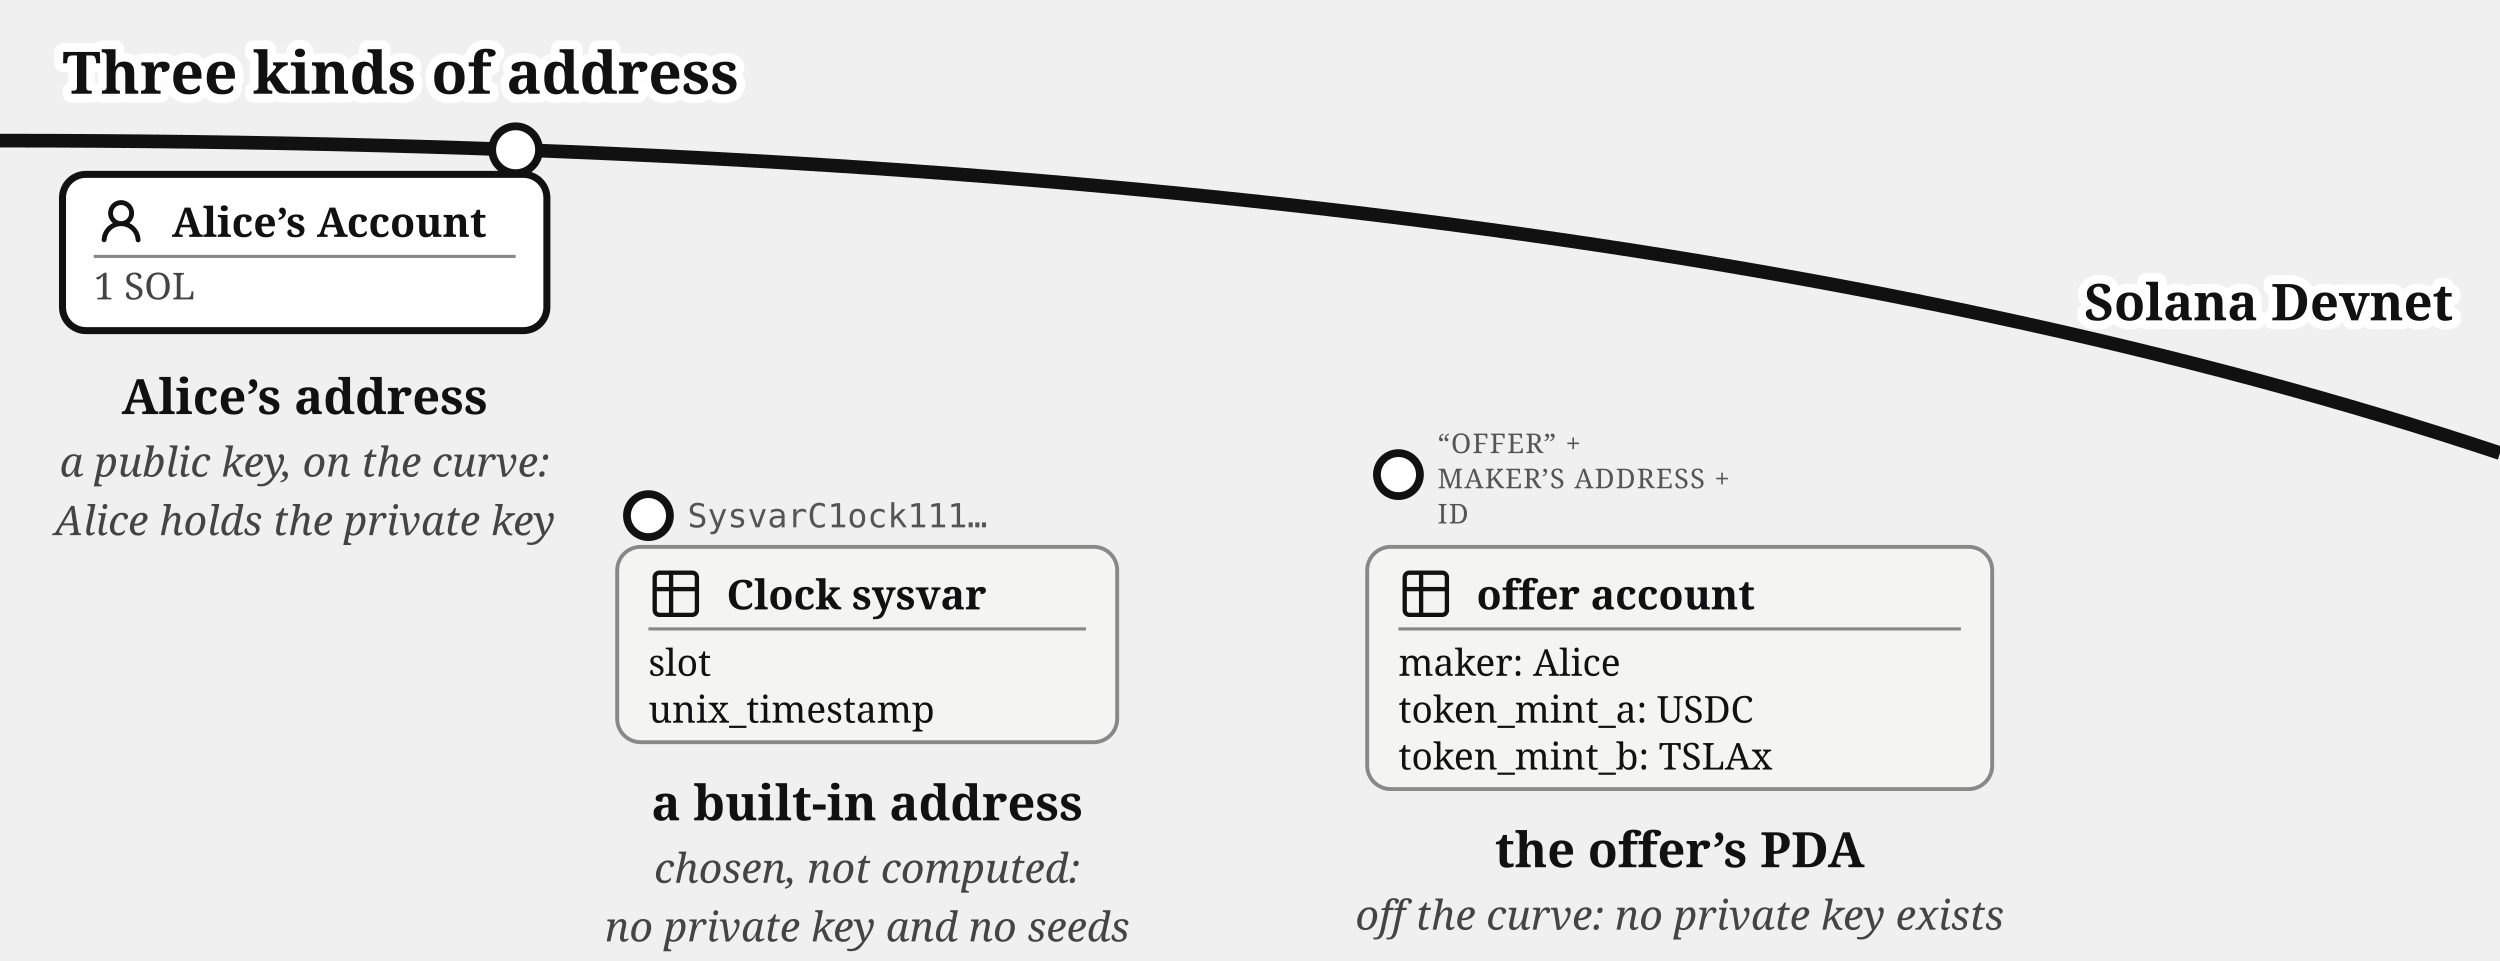
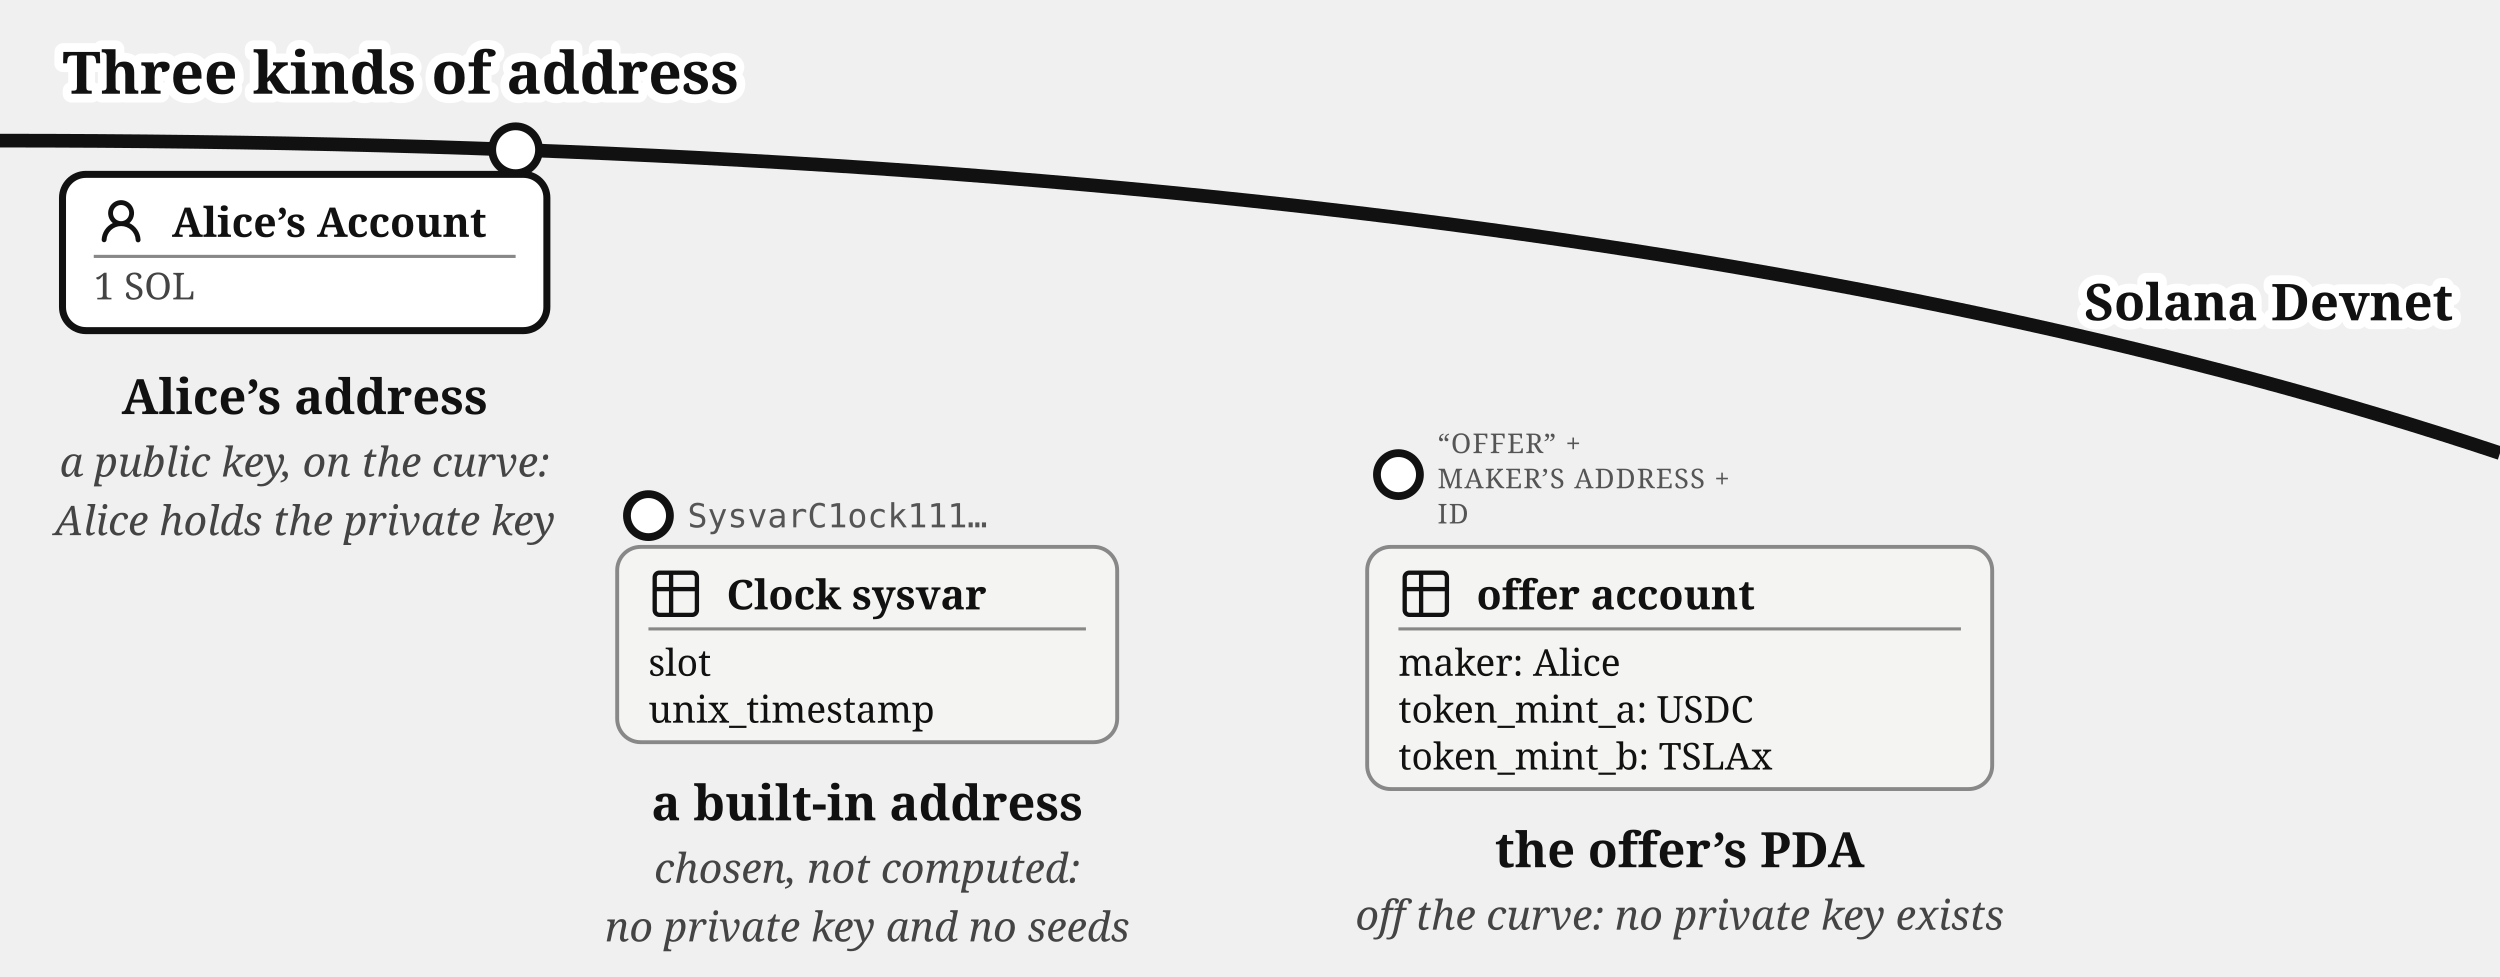
- <svg xmlns="http://www.w3.org/2000/svg" viewBox="0 0 640 246" font-family="Gelasio, Georgia, serif" fill="#111">
+ <svg xmlns="http://www.w3.org/2000/svg" viewBox="0 0 640 250" font-family="Gelasio, Georgia, serif" fill="#111">
  <text stroke="#fff" stroke-width="4.5" paint-order="stroke" stroke-linejoin="round" x="16" y="24" font-size="15" font-weight="bold">Three kinds of address</text>
  <path d="M 0,36 Q 400,36 640,116" fill="none" stroke="#111" stroke-width="3.5" />
  <text stroke="#fff" stroke-width="4.5" paint-order="stroke" stroke-linejoin="round" x="628" y="82" font-size="13" font-weight="bold" text-anchor="end">Solana Devnet</text>
  <circle cx="132" cy="38.335" r="6" fill="#fff" stroke="#111" stroke-width="2" />
  <g>
    <rect x="16" y="44.638" width="124" height="40" rx="6" fill="#fff" stroke="#111" stroke-width="1.8" />
    <g transform="translate(24,49.6382)">
      <g transform="translate(0.36,0.767) scale(0.8301)" fill="#111">
        <path d="M10.561 8.073a6 6 0 0 1 3.432 5.142a.75.75 0 1 1-1.498.07a4.5 4.5 0 0 0-8.99 0a.75.75 0 0 1-1.498-.07a6 6 0 0 1 3.431-5.142a3.999 3.999 0 1 1 5.123 0M10.5 5a2.5 2.5 0 1 0-5 0a2.5 2.5 0 0 0 5 0" />
      </g>
    </g>
    <text x="44" y="60.638" font-size="10.5" font-weight="bold">Alice’s Account</text>
    <line x1="24" y1="65.638" x2="132" y2="65.638" stroke="#888" stroke-width="0.8" />
    <text x="24" y="76.638" font-size="9.5" fill="#444">1 SOL</text>
  </g>
  <text x="78" y="106" font-size="12.5" fill="#111" text-anchor="middle" font-weight="bold">Alice’s address</text>
  <text x="78" y="122" font-size="10.5" fill="#444" text-anchor="middle" font-style="italic">a public key, on the curve:</text>
  <text x="78" y="137" font-size="10.5" fill="#444" text-anchor="middle" font-style="italic">Alice holds the private key</text>
  <text x="176" y="135" font-size="8.5" font-family="'DejaVu Sans Mono', Menlo, monospace" fill="#555">SysvarC1ock111…</text>
  <circle cx="166" cy="132" r="5.5" fill="#fff" stroke="#111" stroke-width="2" />
  <g>
    <rect x="158" y="140" width="128" height="50" rx="6" fill="#f4f4f2" stroke="#888" />
    <g transform="translate(166,145)">
      <g transform="translate(-0.195,-0.195) scale(0.6)" fill="none" stroke="#111" stroke-linecap="round" stroke-linejoin="round" stroke-width="1.843">
        <path d="M3 5a2 2 0 0 1 2-2h14a2 2 0 0 1 2 2v14a2 2 0 0 1-2 2H5a2 2 0 0 1-2-2zm0 5h18M10 3v18" />
      </g>
    </g>
    <text x="186" y="156" font-size="10.5" font-weight="bold">Clock sysvar</text>
    <line x1="166" y1="161" x2="278" y2="161" stroke="#888" stroke-width="0.8" />
    <text x="166" y="173" font-size="9.5">slot</text>
    <text x="166" y="185" font-size="9.5">unix_timestamp</text>
  </g>
  <text x="222" y="210" font-size="12.5" fill="#111" text-anchor="middle" font-weight="bold">a built-in address</text>
  <text x="222" y="226" font-size="10.5" fill="#444" text-anchor="middle" font-style="italic">chosen, not computed:</text>
  <text x="222" y="241" font-size="10.5" fill="#444" text-anchor="middle" font-style="italic">no private key and no seeds</text>
  <text x="368" y="116" font-size="7" letter-spacing="0.3" fill="#555">“OFFER” +</text>
  <text x="368" y="125" font-size="7" letter-spacing="0.3" fill="#555">MAKER’S ADDRESS +</text>
  <text x="368" y="134" font-size="7" letter-spacing="0.3" fill="#555">ID</text>
  <circle cx="358" cy="121.5" r="5.5" fill="#fff" stroke="#111" stroke-width="2" />
  <g>
    <rect x="350" y="140" width="160" height="62" rx="6" fill="#f4f4f2" stroke="#888" />
    <g transform="translate(358,145)">
      <g transform="translate(-0.195,-0.195) scale(0.6)" fill="none" stroke="#111" stroke-linecap="round" stroke-linejoin="round" stroke-width="1.843">
        <path d="M3 5a2 2 0 0 1 2-2h14a2 2 0 0 1 2 2v14a2 2 0 0 1-2 2H5a2 2 0 0 1-2-2zm0 5h18M10 3v18" />
      </g>
    </g>
    <text x="378" y="156" font-size="10.5" font-weight="bold">offer account</text>
    <line x1="358" y1="161" x2="502" y2="161" stroke="#888" stroke-width="0.8" />
    <text x="358" y="173" font-size="9.5">maker: Alice</text>
    <text x="358" y="185" font-size="9.5">token_mint_a: USDC</text>
    <text x="358" y="197" font-size="9.5">token_mint_b: TSLAx</text>
  </g>
  <text x="430" y="222" font-size="12.5" fill="#111" text-anchor="middle" font-weight="bold">the offer’s PDA</text>
  <text x="430" y="238" font-size="10.5" fill="#444" text-anchor="middle" font-style="italic">off the curve: no private key exists</text>
</svg>
